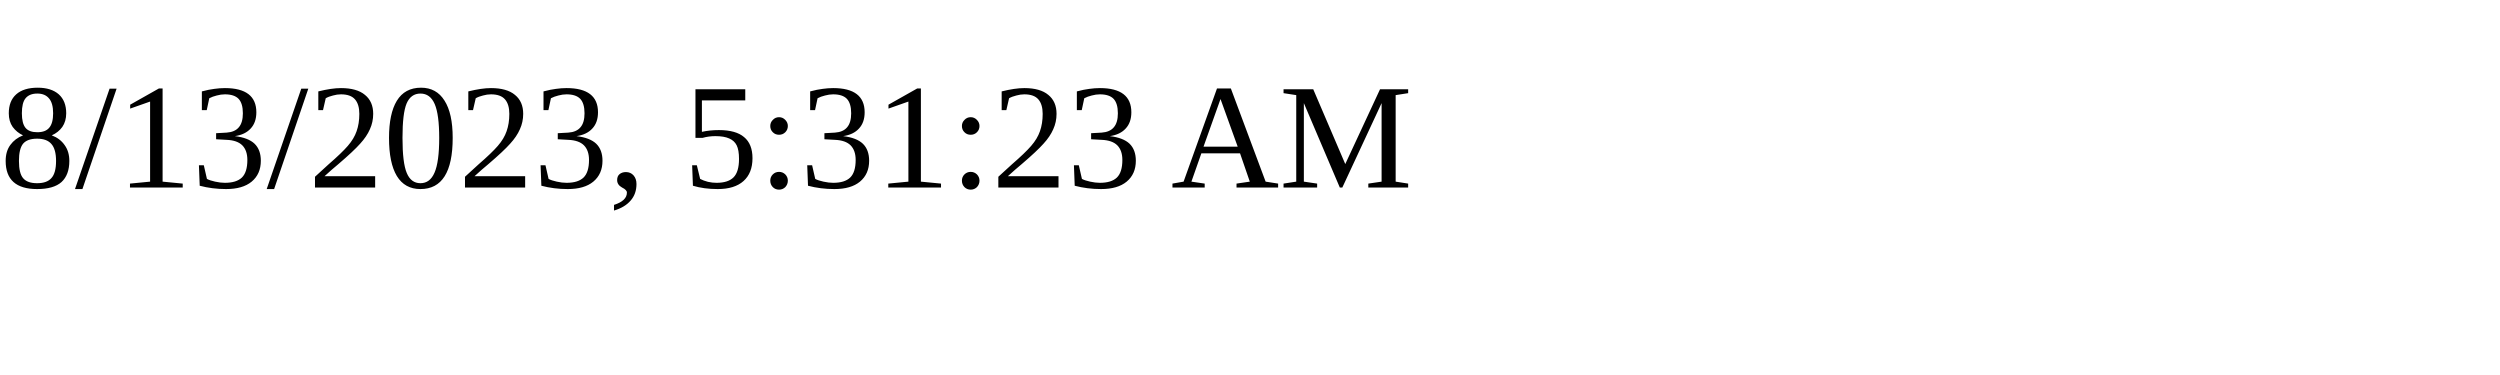
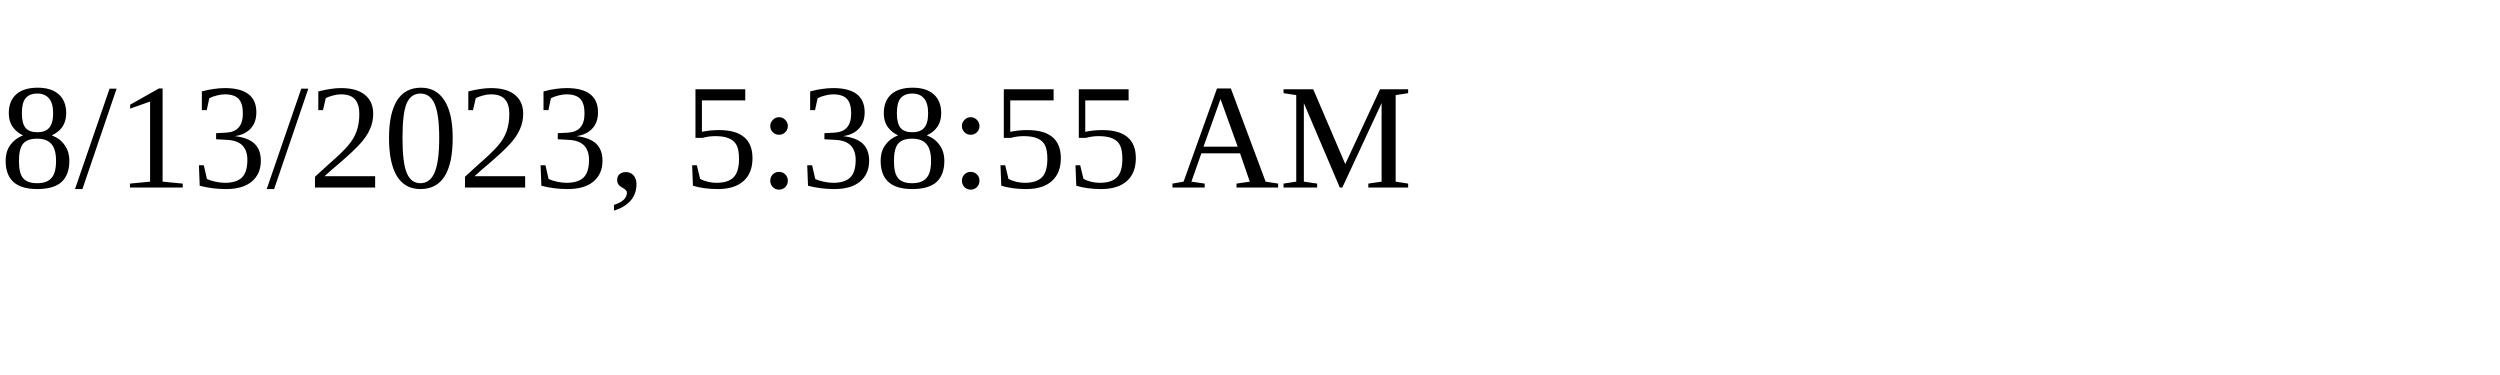
<svg xmlns="http://www.w3.org/2000/svg" height="30" width="200">
-   <text x="0" y="15">8/13/2023, 5:31:23 AM</text>
+   <text x="0" y="15">8/13/2023, 5:38:55 AM</text>
</svg>
